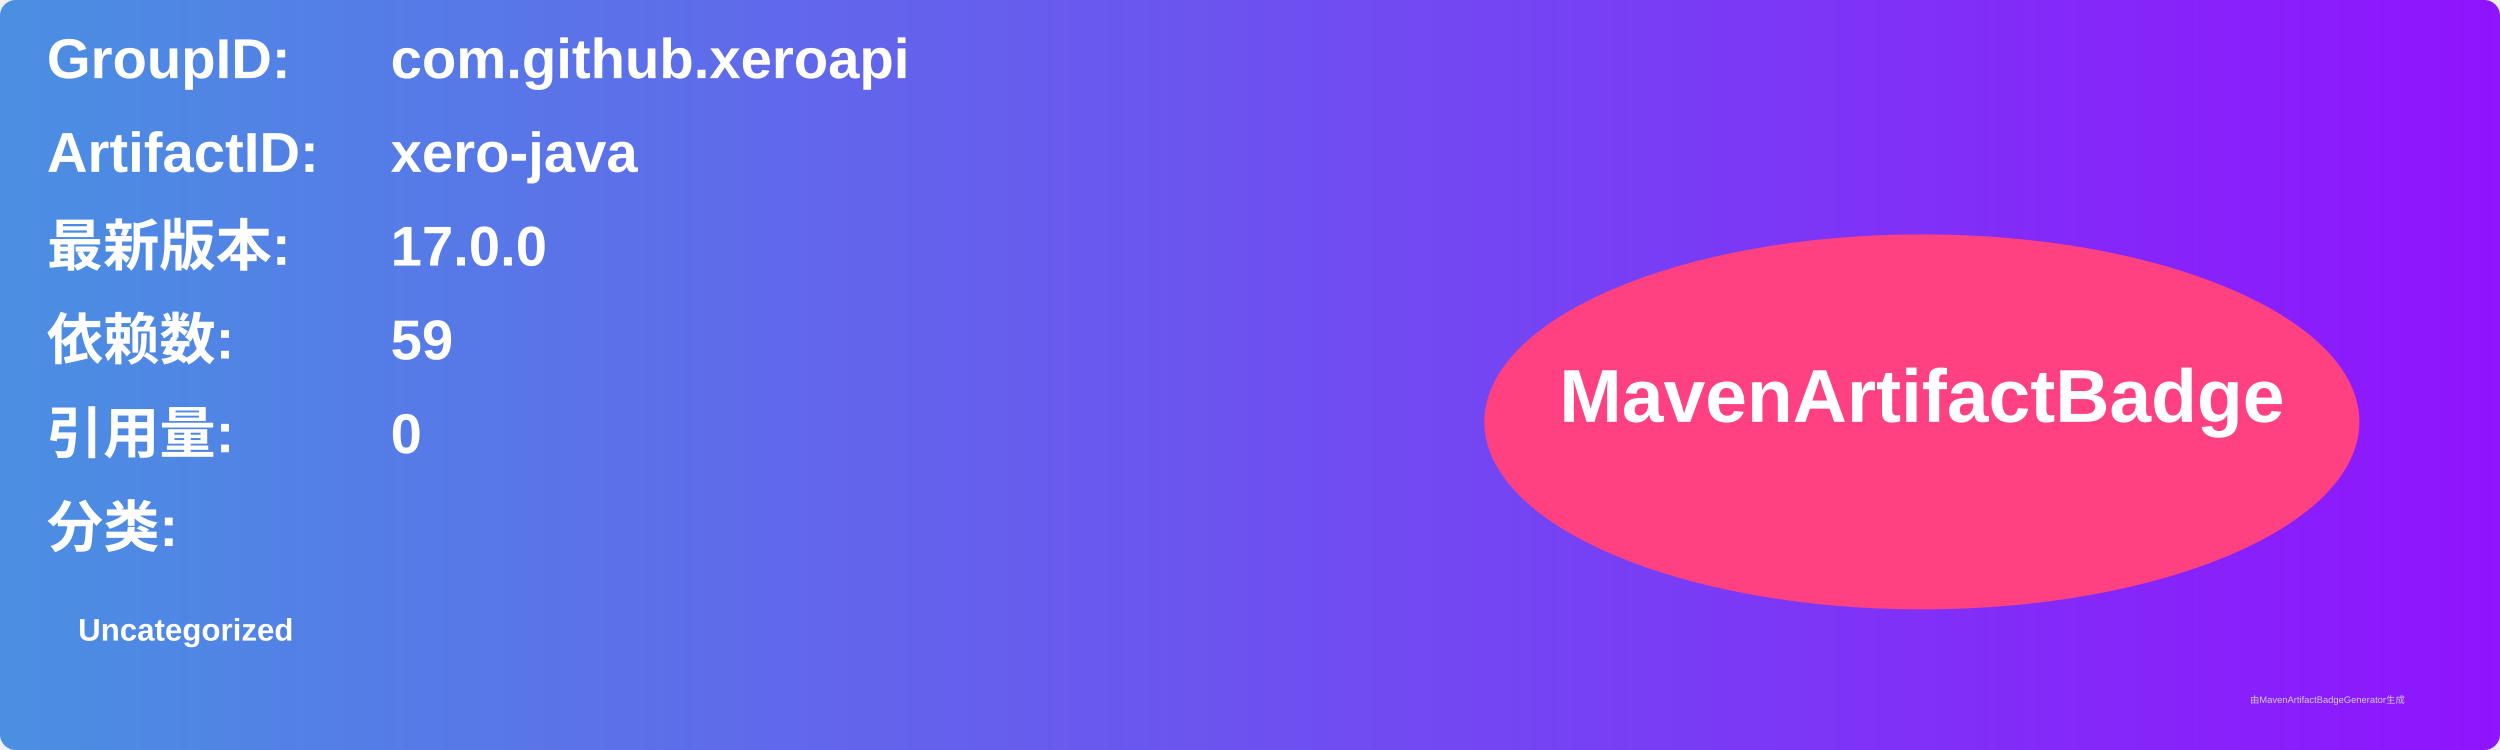
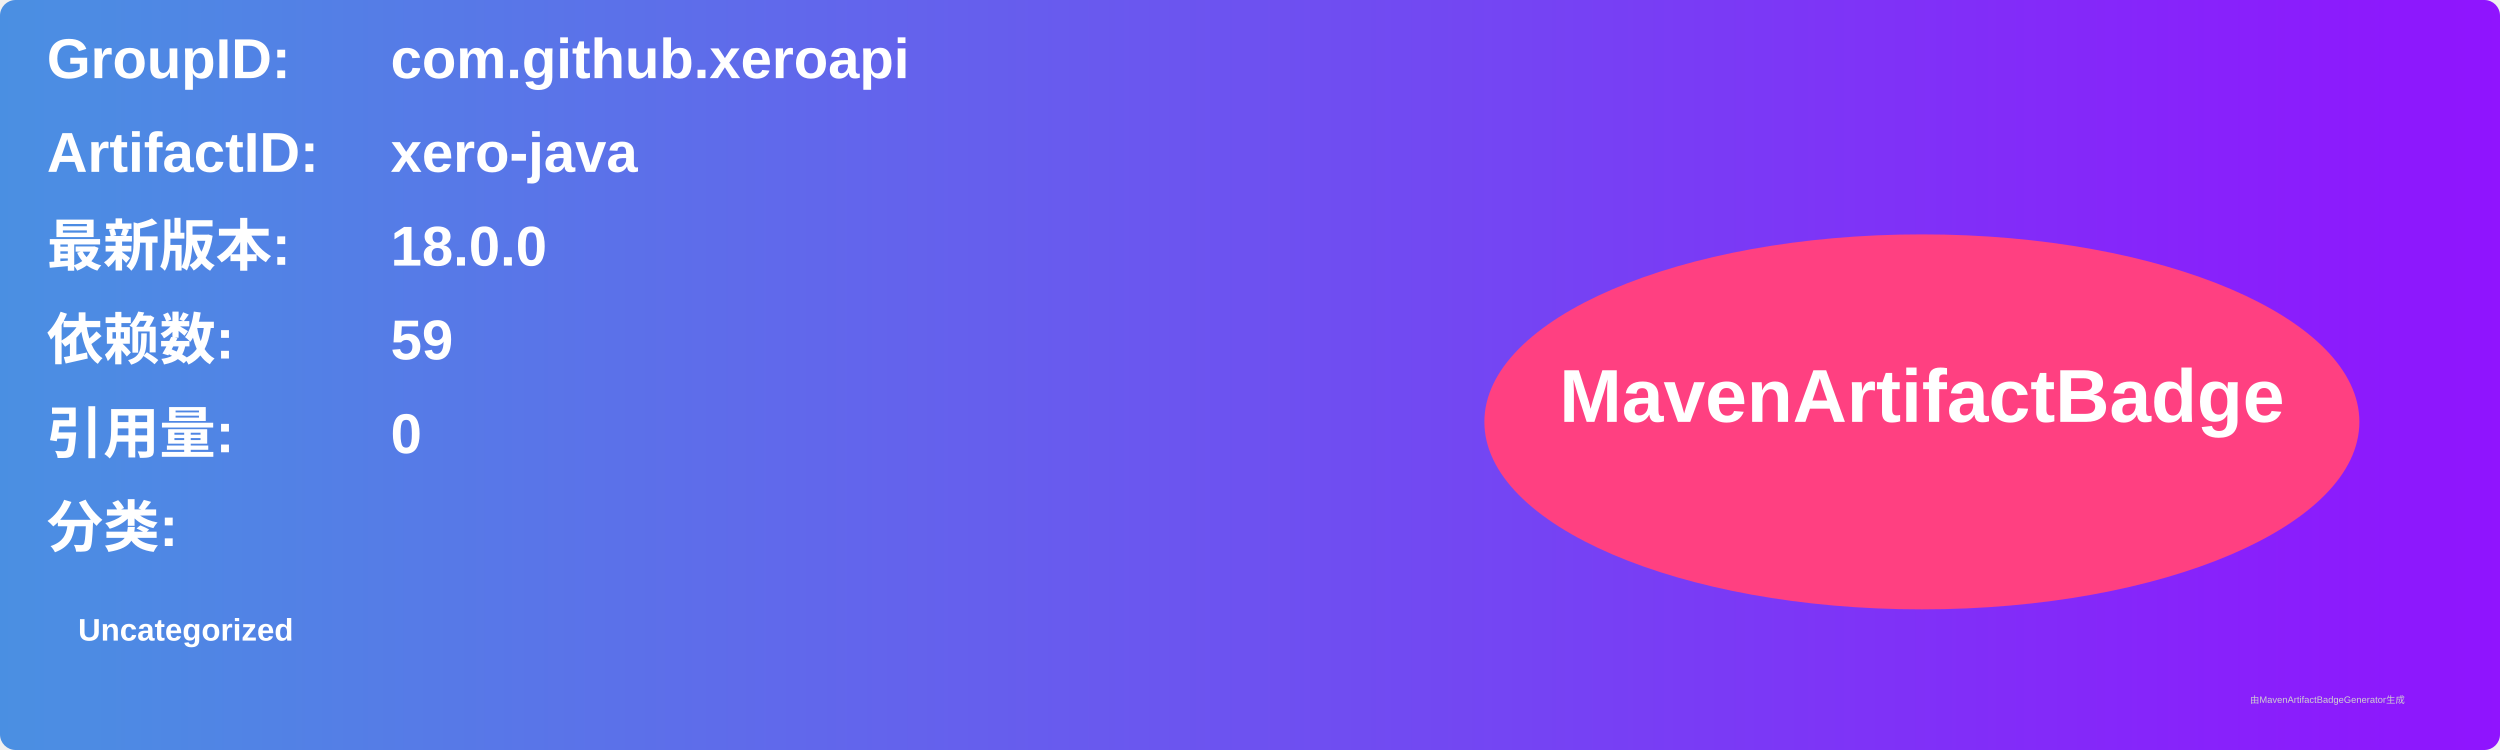
<svg xmlns="http://www.w3.org/2000/svg" width="800" height="240" viewBox="0 0 800 240">
  <linearGradient id="grad" x1="0%" y1="0%" x2="100%" y2="0%">
    <stop offset="0%" stop-color="#4a90e2" />
    <stop offset="100%" stop-color="#9013fe" />
  </linearGradient>
  <rect width="100%" height="100%" rx="5" ry="5" fill="url(#grad)" />
  <g transform="translate(15, 15)">
    <text x="0" y="10" font-family="Arial" font-size="18" fill="white" font-weight="bold" width="260">GroupID:</text>
    <text x="110" y="10" font-family="Arial" font-size="18" fill="white" font-weight="bold" width="460">com.github.xeroapi</text>
    <text x="0" y="40" font-family="Arial" font-size="18" fill="white" font-weight="bold" width="260">ArtifactID:</text>
    <text x="110" y="40" font-family="Arial" font-size="18" fill="white" font-weight="bold" width="460">xero-java</text>
    <text x="0" y="70" font-family="Arial" font-size="18" fill="white" font-weight="bold">最新版本:</text>
    <text x="110" y="70" font-family="Arial" font-size="18" fill="white" font-weight="bold">
-       <tspan font-weight="bold">17.0.0</tspan>
+       <tspan font-weight="bold">18.0.0</tspan>
    </text>
    <text x="0" y="100" font-family="Arial" font-size="18" fill="white" font-weight="bold">依赖数: </text>
    <text x="110" y="100" font-family="Arial" font-size="18" fill="white">
      <tspan font-weight="bold">59</tspan>
    </text>
    <text x="0" y="130" font-family="Arial" font-size="18" fill="white" font-weight="bold">引用量: </text>
    <text x="110" y="130" font-family="Arial" font-size="18" fill="white">
      <tspan font-weight="bold">0</tspan>
    </text>
    <text x="0" y="160" font-family="Arial" font-size="18" fill="white" font-weight="bold">分类:</text>
    <text x="10" y="190" font-family="Arial" font-size="10" fill="white">
      <tspan font-weight="bold">Uncategorized</tspan>
    </text>
    <ellipse cx="600" cy="120" rx="140" ry="60" fill="#ff4081" />
    <text x="600" y="120" text-anchor="middle" font-family="Arial" font-size="24" fill="white" font-weight="bold">MavenArtifactBadge</text>
  </g>
  <text x="720" y="225" font-family="Arial" font-size="3" fill="#d0d0d0">由MavenArtifactBadgeGenerator生成</text>
</svg>
